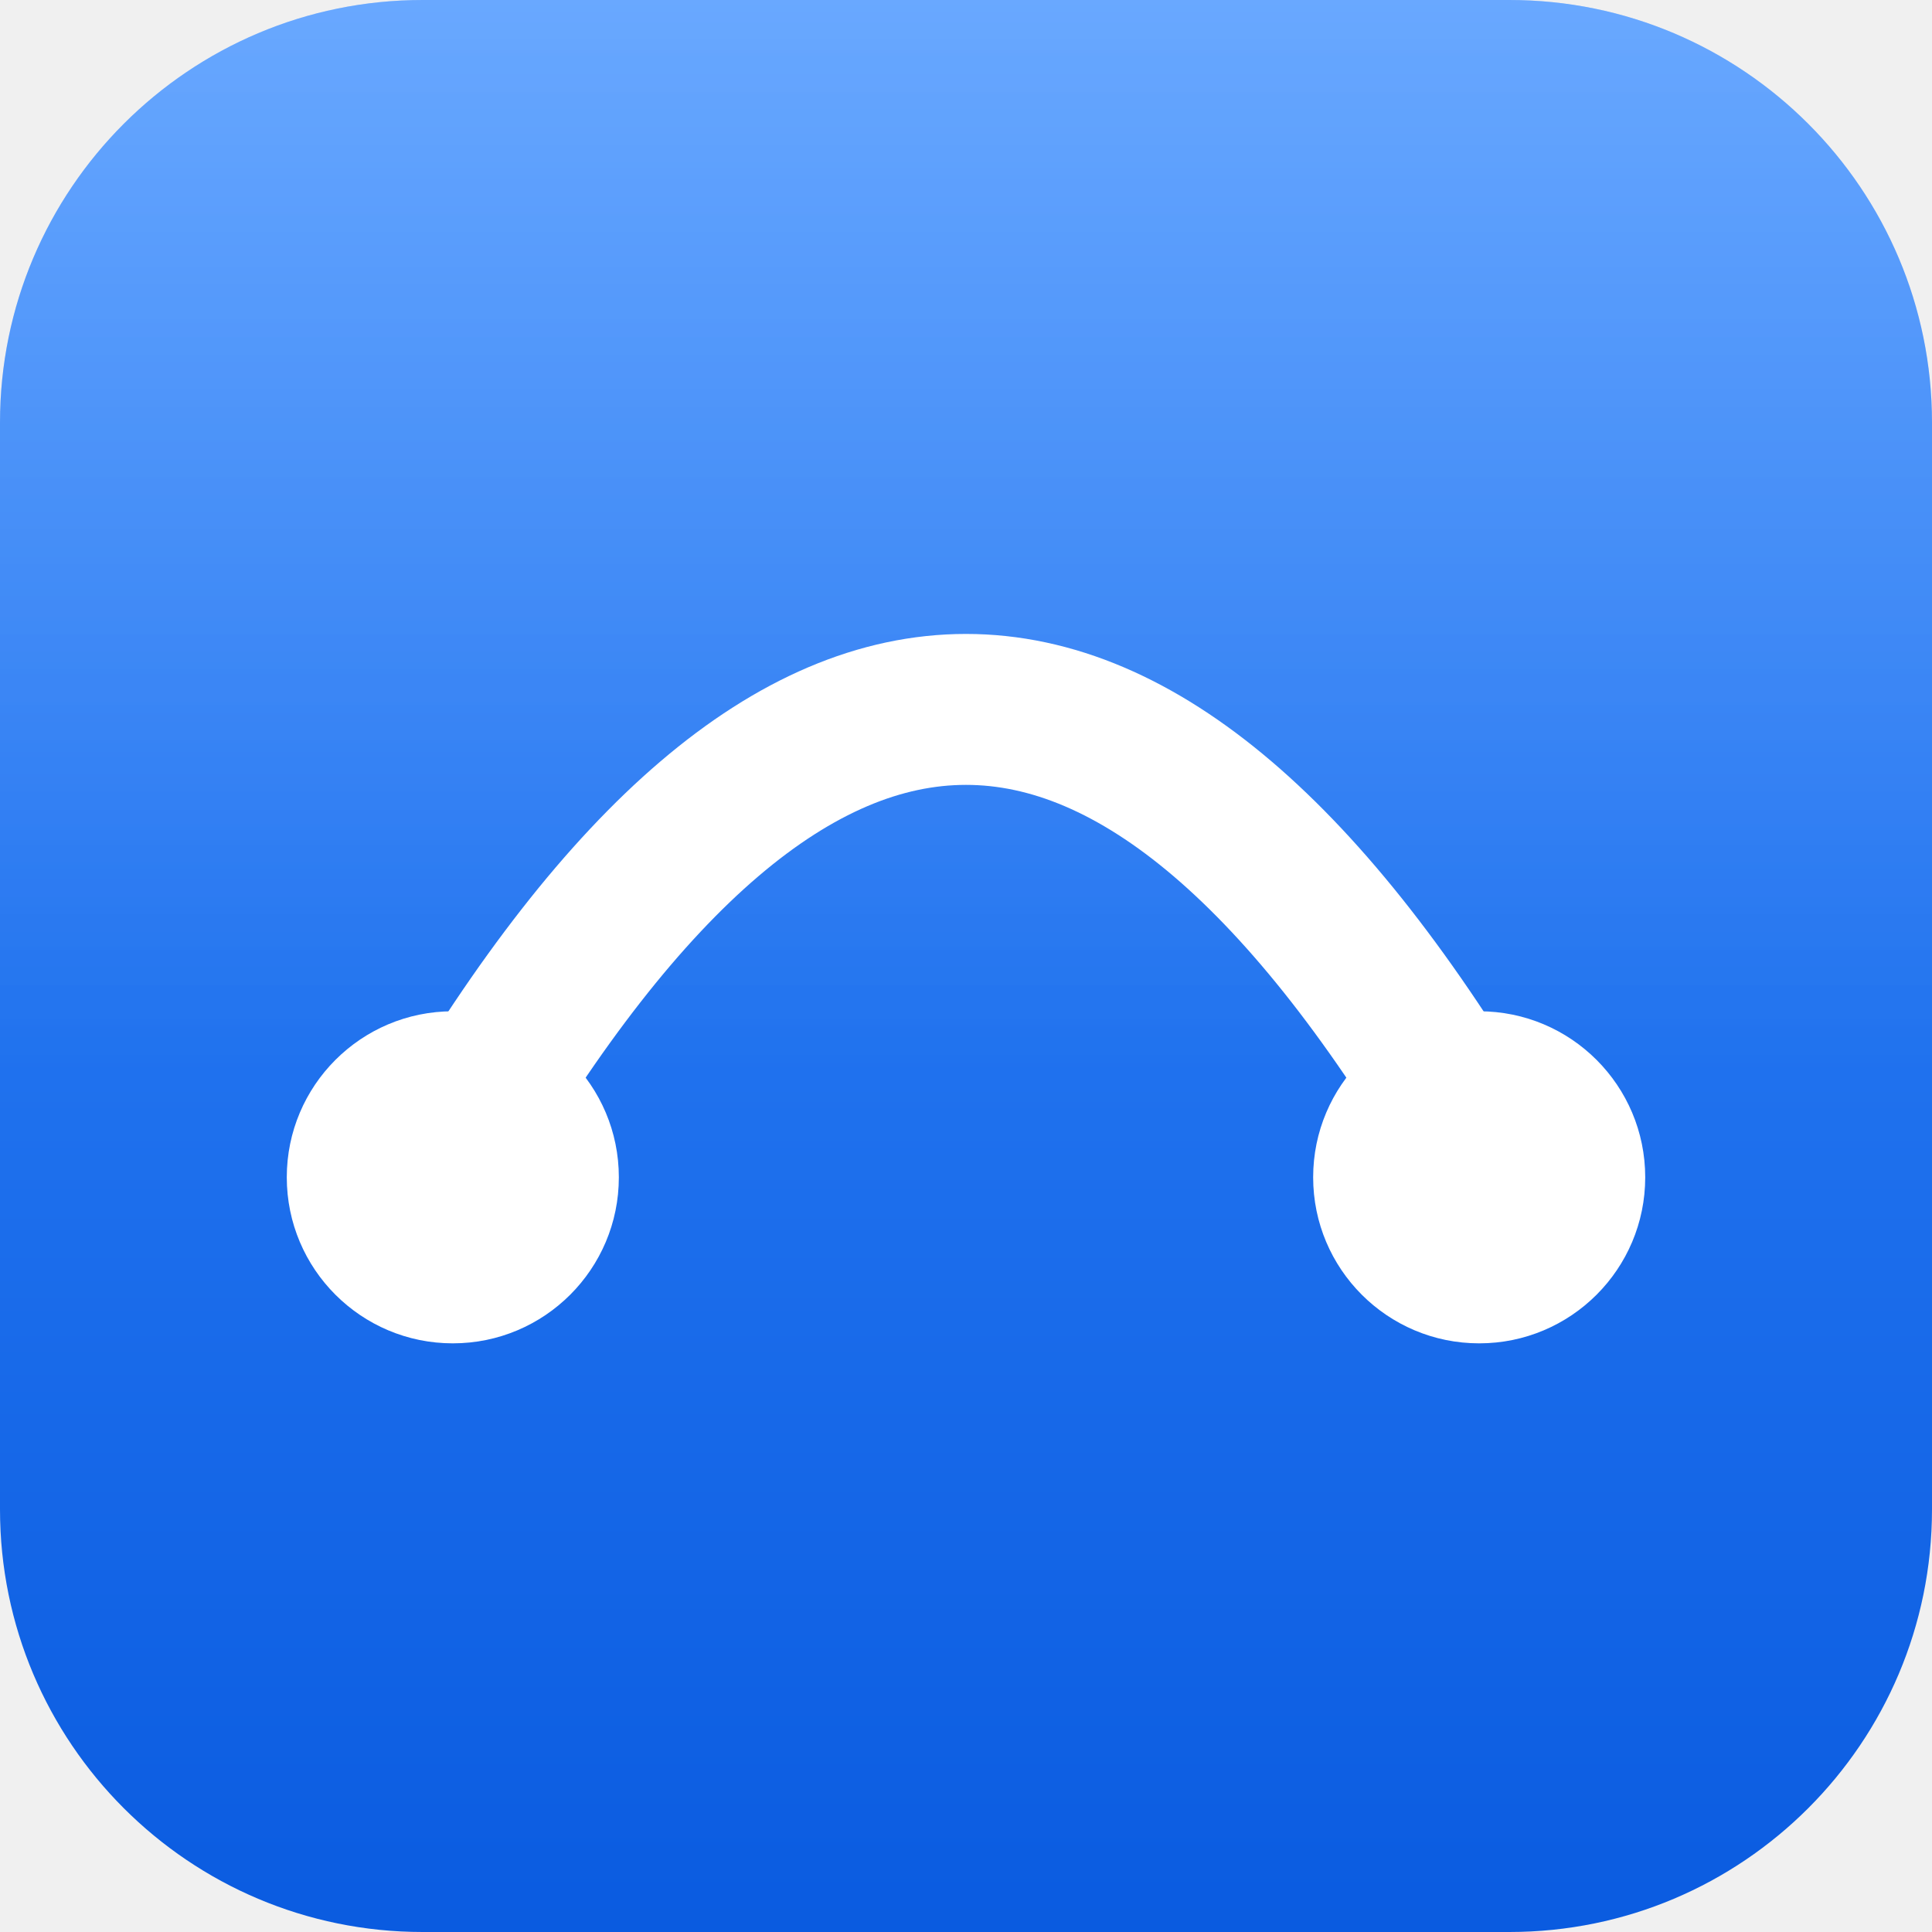
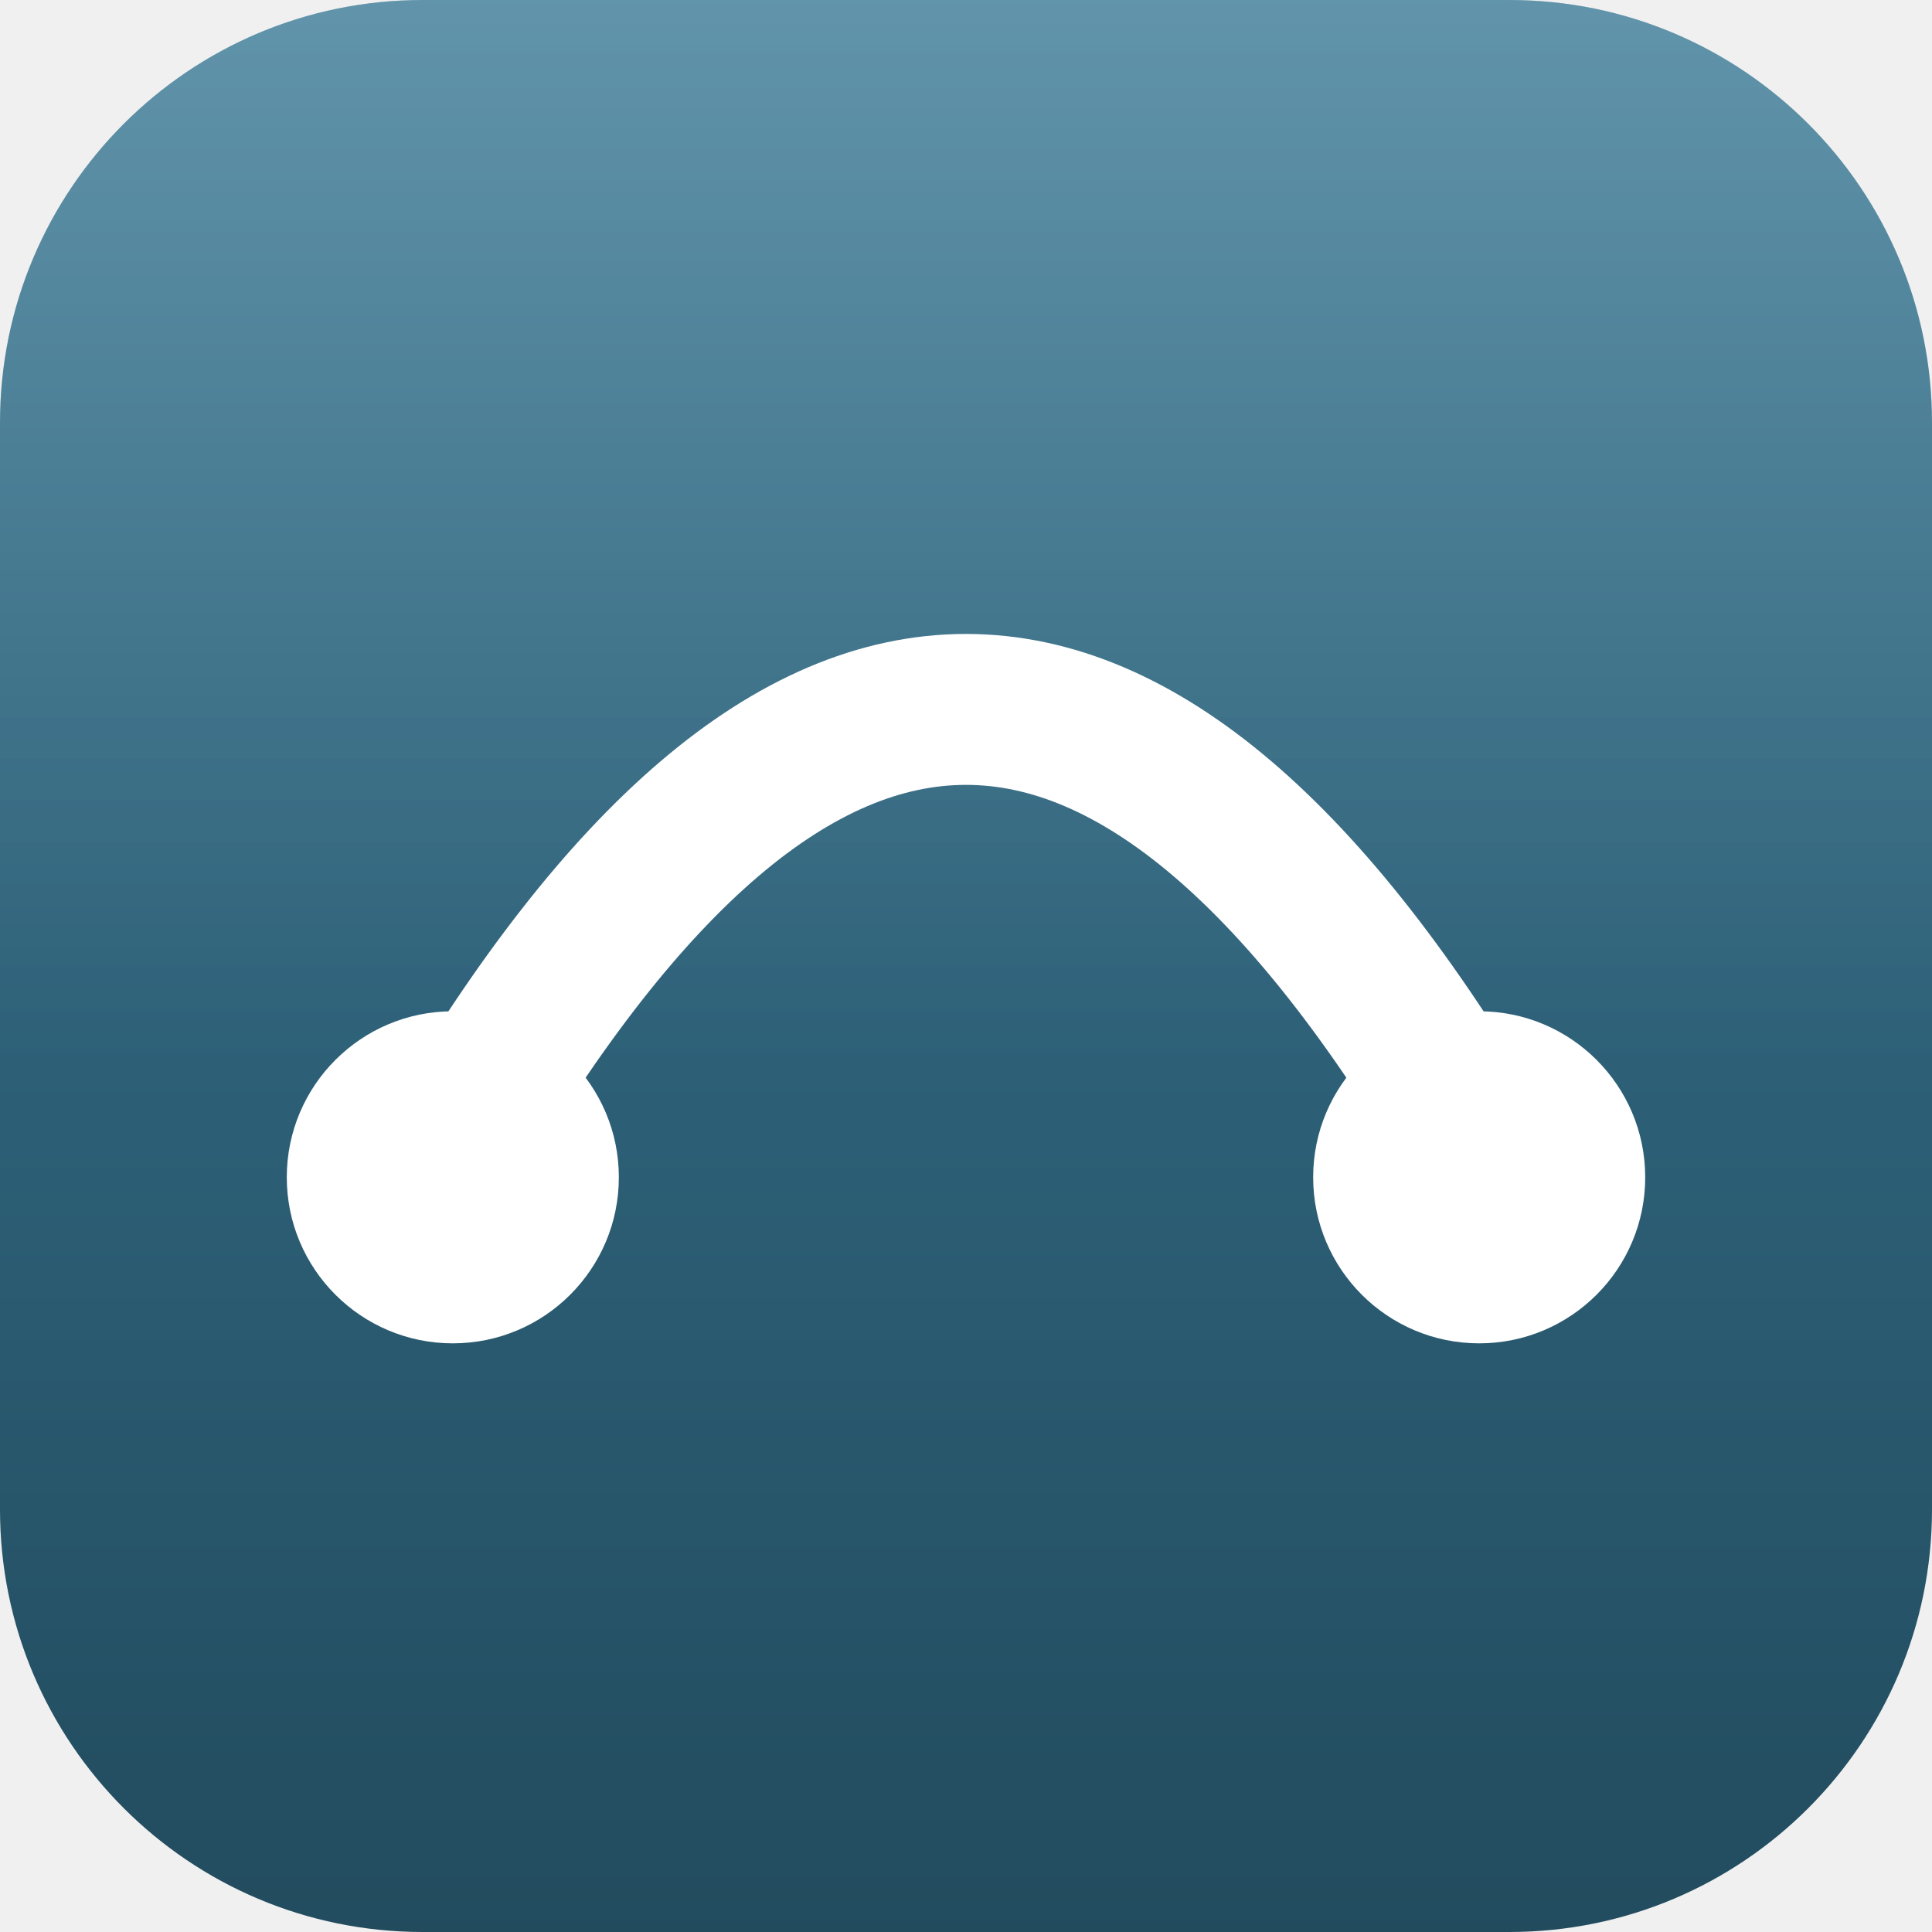
<svg xmlns="http://www.w3.org/2000/svg" viewBox="0 0 128 128" role="img" aria-label="oh-my-webbridge">
  <defs>
    <linearGradient id="bg" x1="0" y1="0" x2="0" y2="1">
-       <stop offset="0" stop-color="#3A8DFF" />
-       <stop offset="1" stop-color="#0A5BE0" />
+       <stop offset="0" stop-color="#3A7A96" />
+       <stop offset="1" stop-color="#224B5E" />
    </linearGradient>
    <linearGradient id="sheen" x1="0" y1="0" x2="0" y2="1">
-       <stop offset="0" stop-color="#FFFFFF" stop-opacity="0.24" />
+       <stop offset="0" stop-color="#FFFFFF" stop-opacity="0.2" />
      <stop offset="0.55" stop-color="#FFFFFF" stop-opacity="0" />
    </linearGradient>
  </defs>
  <rect width="128" height="128" rx="28" fill="url(#bg)" />
  <rect width="128" height="128" rx="28" fill="url(#sheen)" />
  <g fill="#FFFFFF">
    <path d="M30 76 Q64 18 98 76" fill="none" stroke="#FFFFFF" stroke-width="10" stroke-linecap="round" />
    <circle cx="30" cy="78" r="11" />
    <circle cx="98" cy="78" r="11" />
  </g>
</svg>
